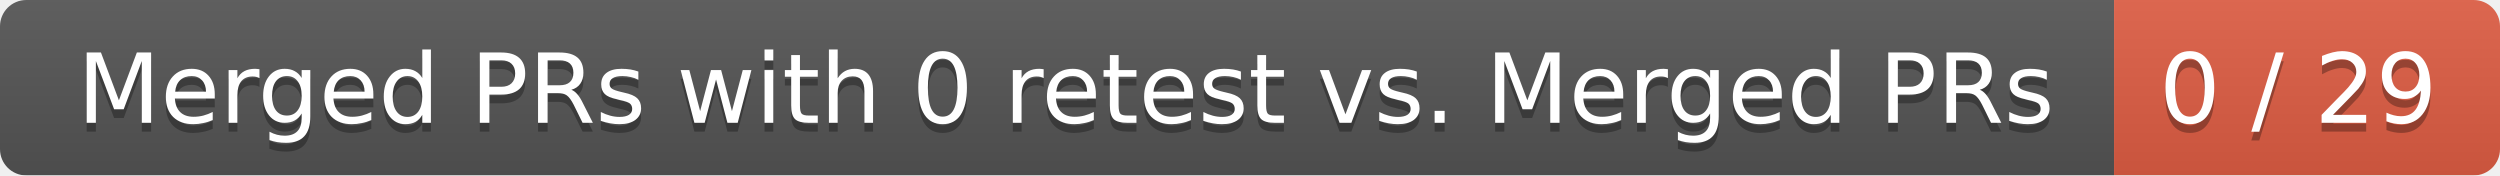
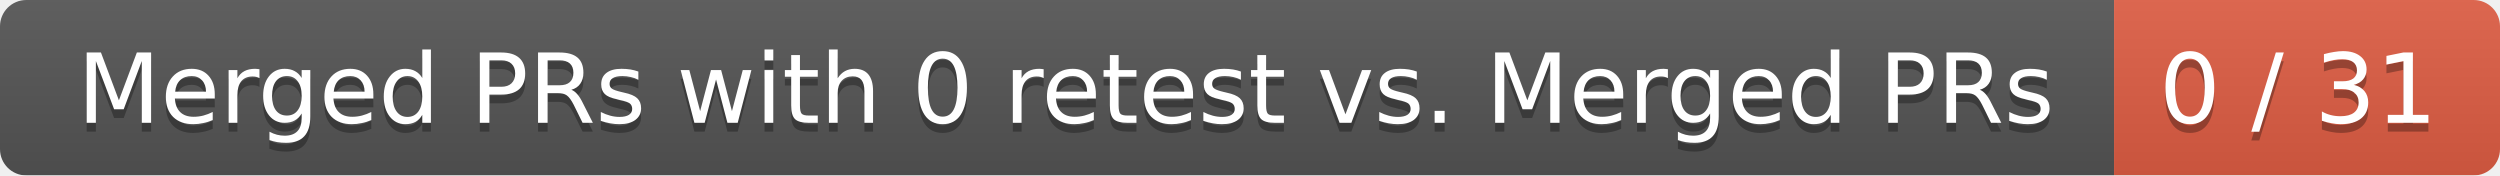
<svg xmlns="http://www.w3.org/2000/svg" width="285" height="20">
  <linearGradient id="smooth" x2="0" y2="100%">
    <stop offset="0" stop-color="#bbb" stop-opacity=".1" />
    <stop offset="1" stop-opacity=".1" />
  </linearGradient>
  <mask id="round">
    <rect width="285" height="20" rx="3" fill="#fff" />
  </mask>
  <g mask="url(#round)">
    <rect width="241" height="20" fill="#555" />
    <rect x="241" width="44" height="20" fill="#e05d44" />
    <rect width="285" height="20" fill="url(#smooth)" />
  </g>
  <g fill="#fff" text-anchor="middle" font-family="DejaVu Sans,Verdana,Geneva,sans-serif" font-size="11">
    <text x="121.5" y="15" fill="#010101" fill-opacity=".3">Merged PRs with 0 retest vs. Merged PRs</text>
    <text x="121.5" y="14">Merged PRs with 0 retest vs. Merged PRs</text>
-     <text x="262" y="15" fill="#010101" fill-opacity=".3">0 / 29</text>
-     <text x="262" y="14">0 / 29</text>
+     <text x="262" y="15" fill="#010101" fill-opacity=".3">0 / 31</text>
+     <text x="262" y="14">0 / 31</text>
  </g>
</svg>
